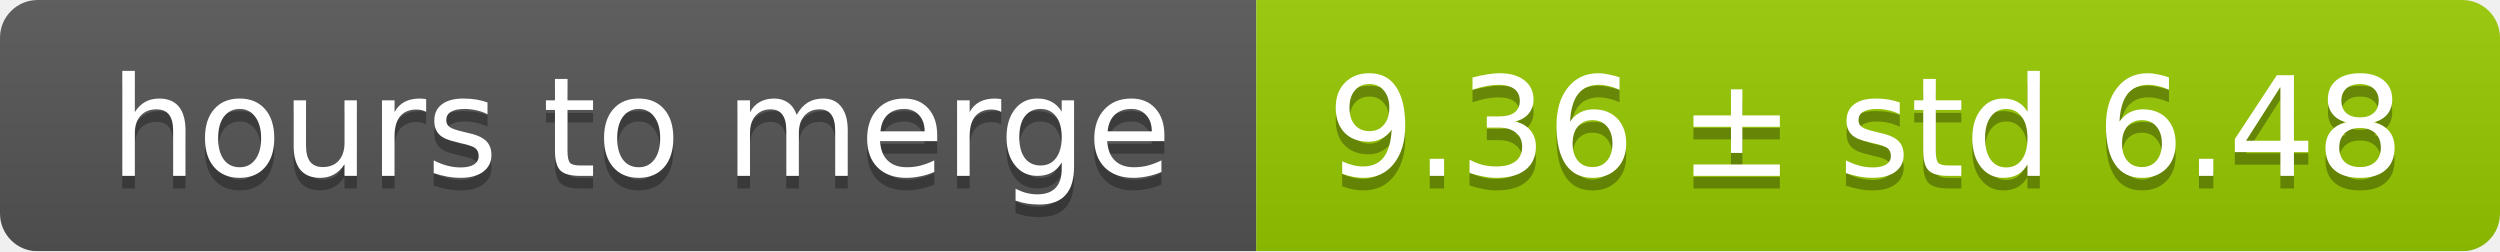
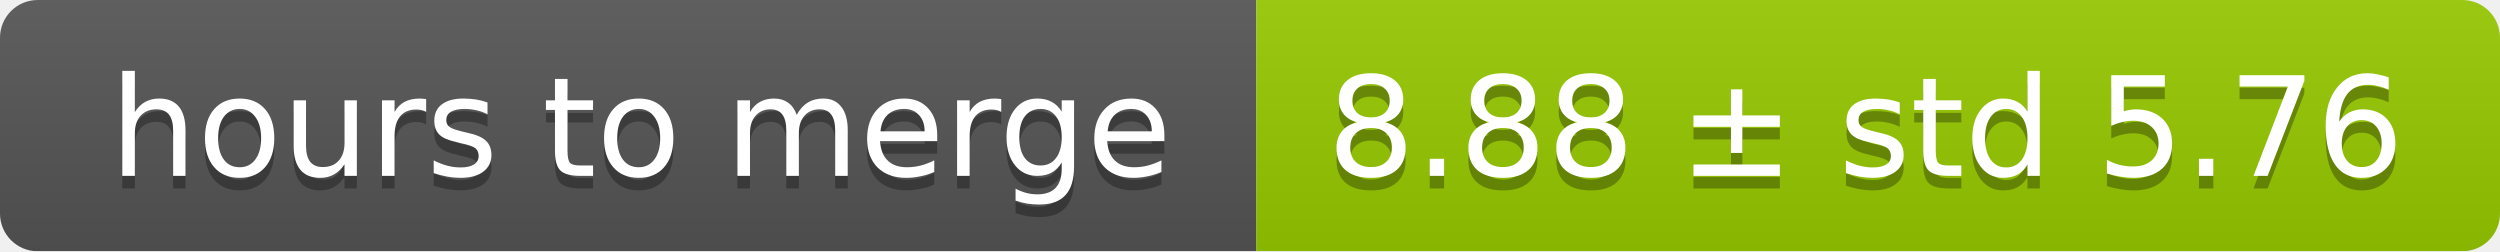
<svg xmlns="http://www.w3.org/2000/svg" width="199" height="20">
  <linearGradient id="smooth" x2="0" y2="100%">
    <stop offset="0" stop-color="#bbb" stop-opacity=".1" />
    <stop offset="1" stop-opacity=".1" />
  </linearGradient>
  <mask id="round">
    <rect width="199" height="20" rx="3" fill="#fff" />
  </mask>
  <g mask="url(#round)">
    <rect width="100" height="20" fill="#555" />
    <rect x="100" width="99" height="20" fill="#97ca00" />
    <rect width="199" height="20" fill="url(#smooth)" />
  </g>
  <g fill="#fff" text-anchor="middle" font-family="DejaVu Sans,Verdana,Geneva,sans-serif" font-size="11">
    <text x="51" y="15" fill="#010101" fill-opacity=".3">hours to merge</text>
    <text x="51" y="14">hours to merge</text>
-     <text x="148.5" y="15" fill="#010101" fill-opacity=".3">9.36 ± std 6.48</text>
-     <text x="148.5" y="14">9.36 ± std 6.48</text>
+     <text x="148.5" y="15" fill="#010101" fill-opacity=".3">8.88 ± std 5.76</text>
+     <text x="148.5" y="14">8.88 ± std 5.76</text>
  </g>
</svg>
